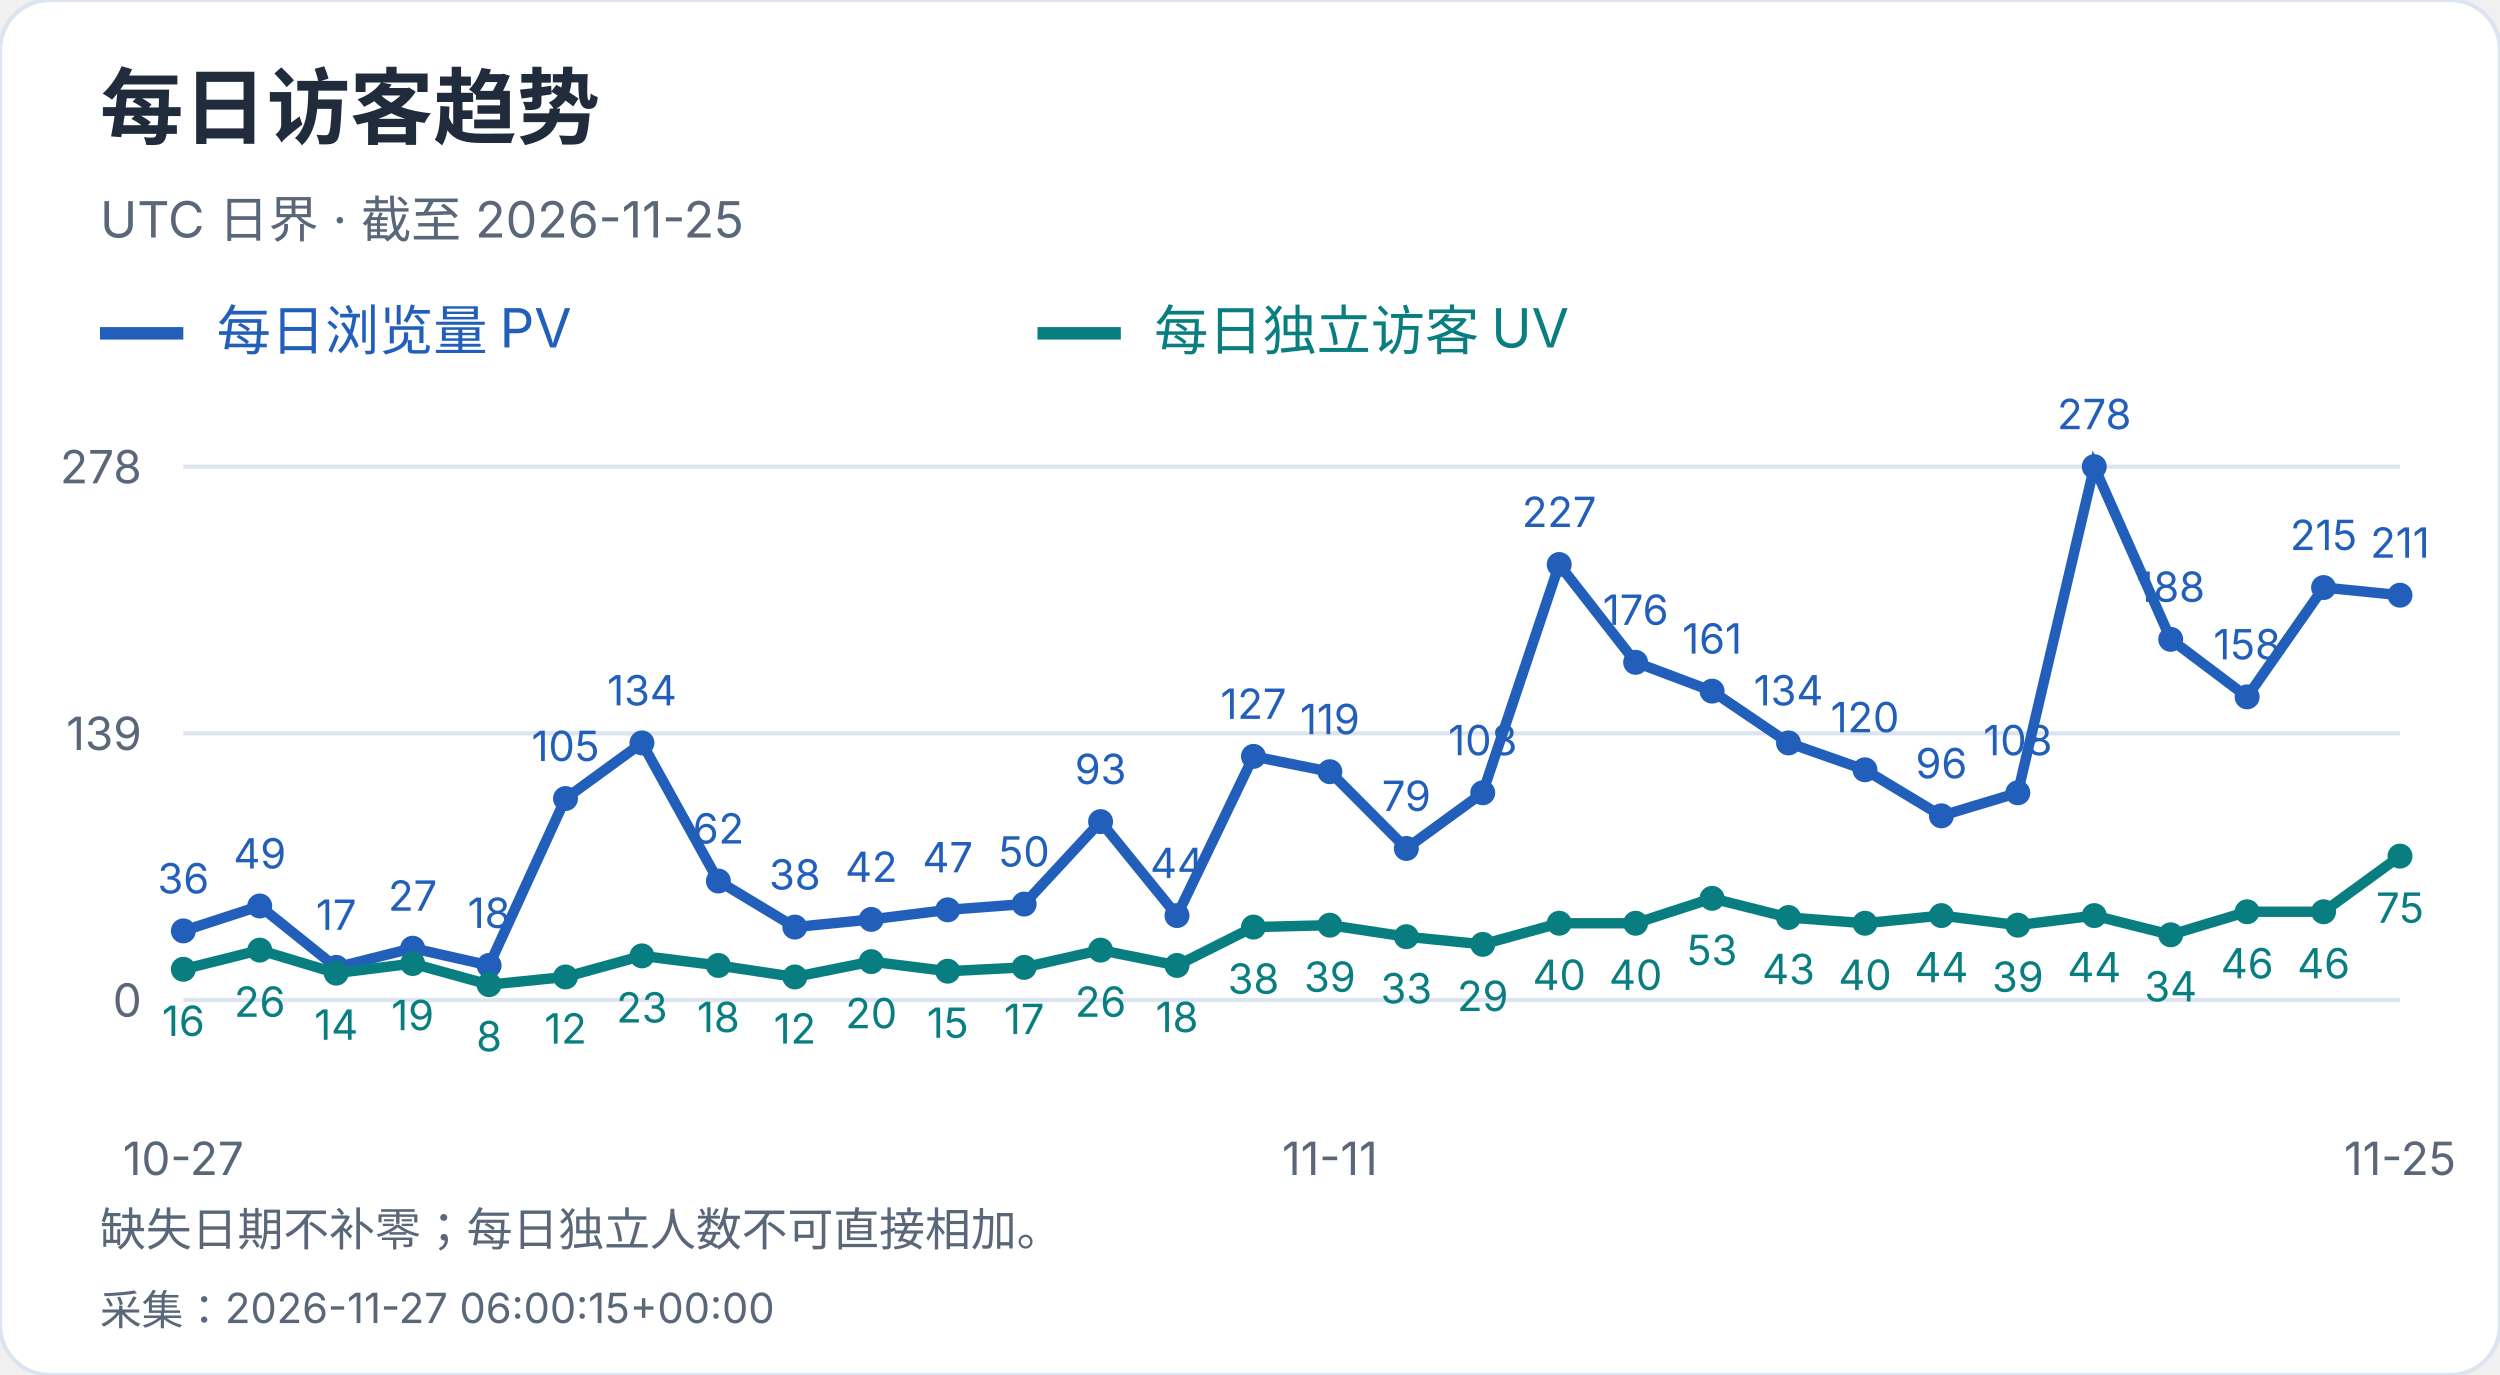
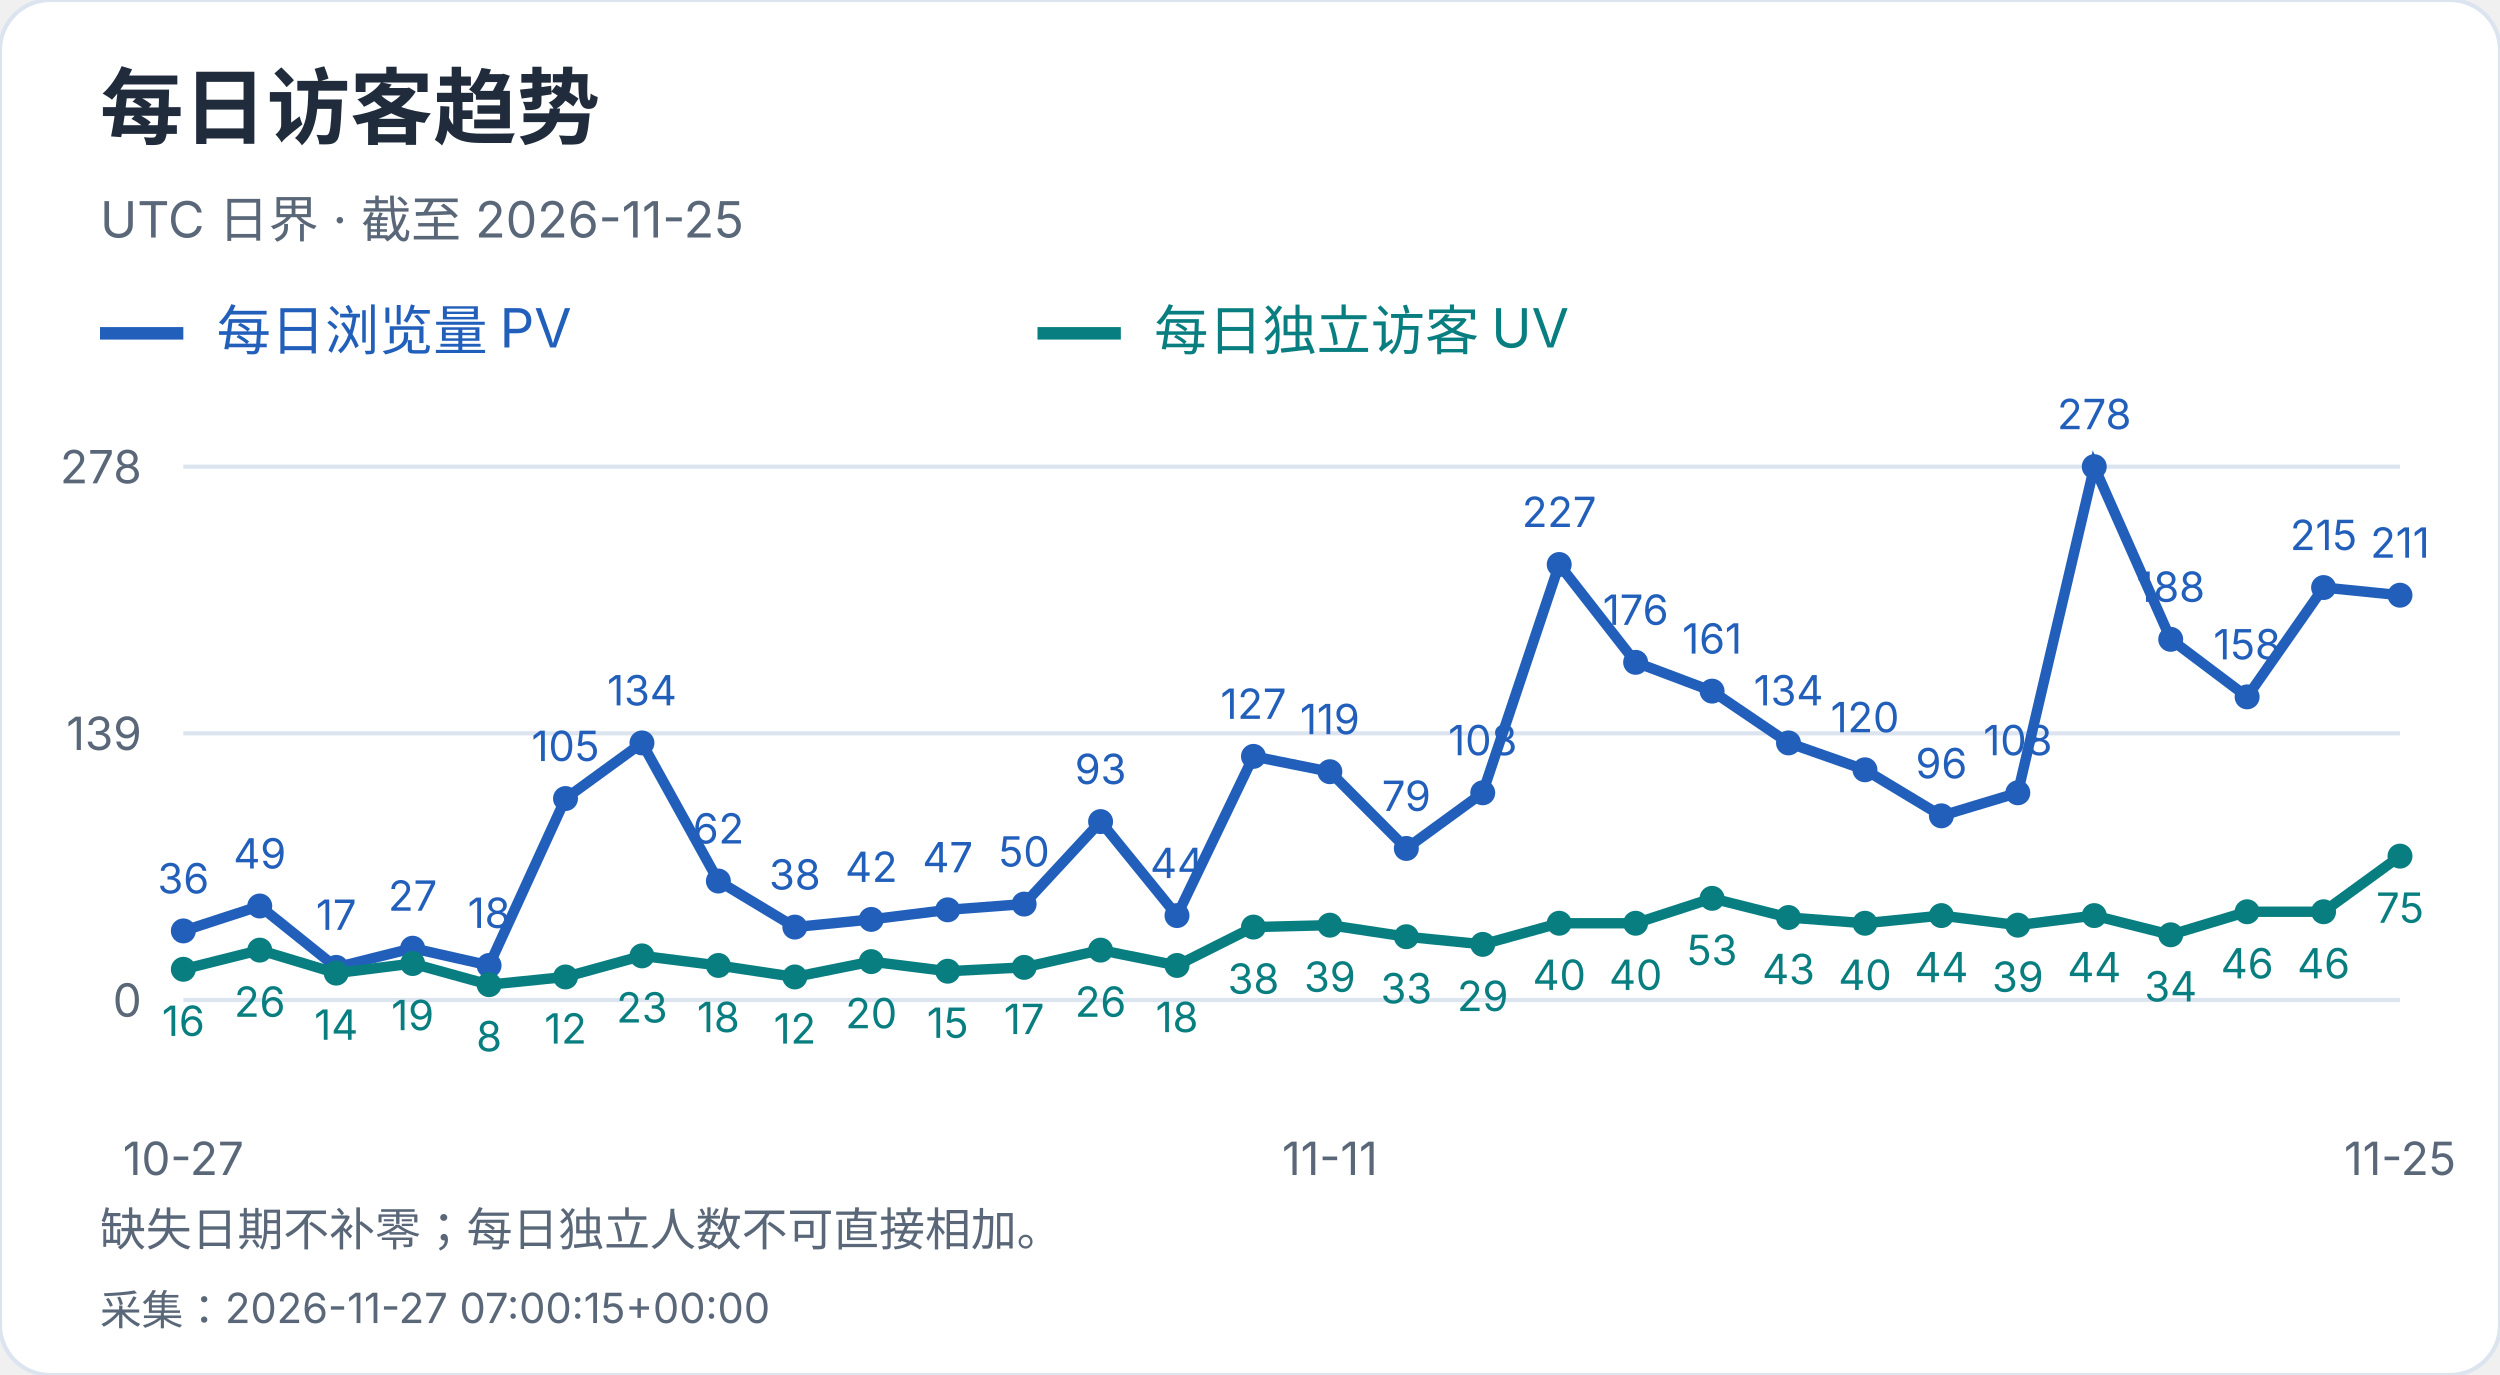
<svg xmlns="http://www.w3.org/2000/svg" width="600" height="330" viewBox="0 0 600 330" role="img" aria-label="每日访客趋势">
  <style>text{font-family:-apple-system,BlinkMacSystemFont,"Segoe UI","PingFang SC","Microsoft YaHei",sans-serif;font-variant-numeric:tabular-nums}</style>
  <rect width="600" height="330" rx="12" fill="white" stroke="#dce4ef" />
  <text x="24" y="33" font-size="20" fill="#202b3c" font-weight="650" text-anchor="start">每日访客趋势</text>
  <text x="24" y="57" font-size="12" fill="#596779" font-weight="400" text-anchor="start">UTC 日界 · 截至 2026-11-25</text>
  <path d="M24 80h20" stroke="#215fbb" stroke-width="3" />
  <text x="52" y="84" font-size="13" fill="#215fbb" font-weight="400" text-anchor="start">每日浏览量 PV</text>
  <path d="M249 80h20" stroke="#087e80" stroke-width="3" />
  <text x="277" y="84" font-size="13" fill="#087e80" font-weight="400" text-anchor="start">每日独立访客 UV</text>
  <path d="M44 240.0H576" stroke="#dce4ef" />
  <text x="34" y="244.0" font-size="11" fill="#596779" font-weight="400" text-anchor="end">0</text>
  <path d="M44 176.0H576" stroke="#dce4ef" />
  <text x="34" y="180.0" font-size="11" fill="#596779" font-weight="400" text-anchor="end">139</text>
  <path d="M44 112.0H576" stroke="#dce4ef" />
  <text x="34" y="116.0" font-size="11" fill="#596779" font-weight="400" text-anchor="end">278</text>
  <circle cx="44.00" cy="223.42" r="3" fill="#215fbb" />
  <text x="44.0" y="214.42" font-size="10" fill="#215fbb" font-weight="400" text-anchor="middle">36</text>
  <circle cx="62.34" cy="217.44" r="3" fill="#215fbb" />
  <text x="62.34" y="208.44" font-size="10" fill="#215fbb" font-weight="400" text-anchor="middle">49</text>
  <circle cx="80.69" cy="232.17" r="3" fill="#215fbb" />
  <text x="80.69" y="223.17" font-size="10" fill="#215fbb" font-weight="400" text-anchor="middle">17</text>
  <circle cx="99.03" cy="227.57" r="3" fill="#215fbb" />
  <text x="99.03" y="218.57" font-size="10" fill="#215fbb" font-weight="400" text-anchor="middle">27</text>
  <circle cx="117.38" cy="231.71" r="3" fill="#215fbb" />
  <text x="117.38" y="222.71" font-size="10" fill="#215fbb" font-weight="400" text-anchor="middle">18</text>
  <circle cx="135.72" cy="191.65" r="3" fill="#215fbb" />
  <text x="135.72" y="182.65" font-size="10" fill="#215fbb" font-weight="400" text-anchor="middle">105</text>
  <circle cx="154.07" cy="178.30" r="3" fill="#215fbb" />
  <text x="154.07" y="169.3" font-size="10" fill="#215fbb" font-weight="400" text-anchor="middle">134</text>
  <circle cx="172.41" cy="211.45" r="3" fill="#215fbb" />
  <text x="172.41" y="202.45" font-size="10" fill="#215fbb" font-weight="400" text-anchor="middle">62</text>
  <circle cx="190.76" cy="222.50" r="3" fill="#215fbb" />
  <text x="190.76" y="213.5" font-size="10" fill="#215fbb" font-weight="400" text-anchor="middle">38</text>
  <circle cx="209.10" cy="220.66" r="3" fill="#215fbb" />
  <text x="209.1" y="211.66" font-size="10" fill="#215fbb" font-weight="400" text-anchor="middle">42</text>
  <circle cx="227.45" cy="218.36" r="3" fill="#215fbb" />
  <text x="227.45" y="209.36" font-size="10" fill="#215fbb" font-weight="400" text-anchor="middle">47</text>
  <circle cx="245.79" cy="216.98" r="3" fill="#215fbb" />
  <text x="245.79" y="207.98" font-size="10" fill="#215fbb" font-weight="400" text-anchor="middle">50</text>
  <circle cx="264.14" cy="197.18" r="3" fill="#215fbb" />
  <text x="264.14" y="188.18" font-size="10" fill="#215fbb" font-weight="400" text-anchor="middle">93</text>
  <circle cx="282.48" cy="219.74" r="3" fill="#215fbb" />
  <text x="282.48" y="210.74" font-size="10" fill="#215fbb" font-weight="400" text-anchor="middle">44</text>
  <circle cx="300.83" cy="181.53" r="3" fill="#215fbb" />
  <text x="300.83" y="172.53" font-size="10" fill="#215fbb" font-weight="400" text-anchor="middle">127</text>
  <circle cx="319.17" cy="185.21" r="3" fill="#215fbb" />
  <text x="319.17" y="176.21" font-size="10" fill="#215fbb" font-weight="400" text-anchor="middle">119</text>
  <circle cx="337.52" cy="203.63" r="3" fill="#215fbb" />
  <text x="337.52" y="194.63" font-size="10" fill="#215fbb" font-weight="400" text-anchor="middle">79</text>
  <circle cx="355.86" cy="190.27" r="3" fill="#215fbb" />
  <text x="355.86" y="181.27" font-size="10" fill="#215fbb" font-weight="400" text-anchor="middle">108</text>
  <circle cx="374.21" cy="135.48" r="3" fill="#215fbb" />
  <text x="374.21" y="126.48" font-size="10" fill="#215fbb" font-weight="400" text-anchor="middle">227</text>
  <circle cx="392.55" cy="158.96" r="3" fill="#215fbb" />
  <text x="392.55" y="149.96" font-size="10" fill="#215fbb" font-weight="400" text-anchor="middle">176</text>
  <circle cx="410.90" cy="165.87" r="3" fill="#215fbb" />
  <text x="410.9" y="156.87" font-size="10" fill="#215fbb" font-weight="400" text-anchor="middle">161</text>
  <circle cx="429.24" cy="178.30" r="3" fill="#215fbb" />
  <text x="429.24" y="169.3" font-size="10" fill="#215fbb" font-weight="400" text-anchor="middle">134</text>
  <circle cx="447.59" cy="184.75" r="3" fill="#215fbb" />
  <text x="447.59" y="175.75" font-size="10" fill="#215fbb" font-weight="400" text-anchor="middle">120</text>
  <circle cx="465.93" cy="195.80" r="3" fill="#215fbb" />
  <text x="465.93" y="186.8" font-size="10" fill="#215fbb" font-weight="400" text-anchor="middle">96</text>
  <circle cx="484.28" cy="190.27" r="3" fill="#215fbb" />
  <text x="484.28" y="181.27" font-size="10" fill="#215fbb" font-weight="400" text-anchor="middle">108</text>
  <circle cx="502.62" cy="112.00" r="3" fill="#215fbb" />
  <text x="502.62" y="103.0" font-size="10" fill="#215fbb" font-weight="400" text-anchor="middle">278</text>
  <circle cx="520.97" cy="153.44" r="3" fill="#215fbb" />
  <text x="520.97" y="144.44" font-size="10" fill="#215fbb" font-weight="400" text-anchor="middle">188</text>
  <circle cx="539.31" cy="167.25" r="3" fill="#215fbb" />
  <text x="539.31" y="158.25" font-size="10" fill="#215fbb" font-weight="400" text-anchor="middle">158</text>
  <circle cx="557.66" cy="141.01" r="3" fill="#215fbb" />
  <text x="557.66" y="132.01" font-size="10" fill="#215fbb" font-weight="400" text-anchor="middle">215</text>
  <circle cx="576.00" cy="142.85" r="3" fill="#215fbb" />
  <text x="576.0" y="133.85" font-size="10" fill="#215fbb" font-weight="400" text-anchor="middle">211</text>
  <polyline points="44.00,223.42 62.34,217.44 80.69,232.17 99.03,227.57 117.38,231.71 135.72,191.65 154.07,178.30 172.41,211.45 190.76,222.50 209.10,220.66 227.45,218.36 245.79,216.98 264.14,197.18 282.48,219.74 300.83,181.53 319.17,185.21 337.52,203.63 355.86,190.27 374.21,135.48 392.55,158.96 410.90,165.87 429.24,178.30 447.59,184.75 465.93,195.80 484.28,190.27 502.62,112.00 520.97,153.44 539.31,167.25 557.66,141.01 576.00,142.85" fill="none" stroke="#215fbb" stroke-width="2.5" />
  <circle cx="44.00" cy="232.63" r="3" fill="#087e80" />
  <text x="44.0" y="248.63" font-size="10" fill="#087e80" font-weight="400" text-anchor="middle">16</text>
  <circle cx="62.34" cy="228.03" r="3" fill="#087e80" />
  <text x="62.34" y="244.03" font-size="10" fill="#087e80" font-weight="400" text-anchor="middle">26</text>
  <circle cx="80.69" cy="233.55" r="3" fill="#087e80" />
  <text x="80.69" y="249.55" font-size="10" fill="#087e80" font-weight="400" text-anchor="middle">14</text>
  <circle cx="99.03" cy="231.25" r="3" fill="#087e80" />
  <text x="99.03" y="247.25" font-size="10" fill="#087e80" font-weight="400" text-anchor="middle">19</text>
  <circle cx="117.38" cy="236.32" r="3" fill="#087e80" />
  <text x="117.38" y="252.32" font-size="10" fill="#087e80" font-weight="400" text-anchor="middle">8</text>
  <circle cx="135.72" cy="234.47" r="3" fill="#087e80" />
  <text x="135.72" y="250.47" font-size="10" fill="#087e80" font-weight="400" text-anchor="middle">12</text>
  <circle cx="154.07" cy="229.41" r="3" fill="#087e80" />
  <text x="154.07" y="245.41" font-size="10" fill="#087e80" font-weight="400" text-anchor="middle">23</text>
  <circle cx="172.41" cy="231.71" r="3" fill="#087e80" />
  <text x="172.41" y="247.71" font-size="10" fill="#087e80" font-weight="400" text-anchor="middle">18</text>
  <circle cx="190.76" cy="234.47" r="3" fill="#087e80" />
  <text x="190.76" y="250.47" font-size="10" fill="#087e80" font-weight="400" text-anchor="middle">12</text>
  <circle cx="209.10" cy="230.79" r="3" fill="#087e80" />
  <text x="209.1" y="246.79" font-size="10" fill="#087e80" font-weight="400" text-anchor="middle">20</text>
  <circle cx="227.45" cy="233.09" r="3" fill="#087e80" />
  <text x="227.45" y="249.09" font-size="10" fill="#087e80" font-weight="400" text-anchor="middle">15</text>
  <circle cx="245.79" cy="232.17" r="3" fill="#087e80" />
  <text x="245.79" y="248.17" font-size="10" fill="#087e80" font-weight="400" text-anchor="middle">17</text>
  <circle cx="264.14" cy="228.03" r="3" fill="#087e80" />
  <text x="264.14" y="244.03" font-size="10" fill="#087e80" font-weight="400" text-anchor="middle">26</text>
  <circle cx="282.48" cy="231.71" r="3" fill="#087e80" />
  <text x="282.48" y="247.71" font-size="10" fill="#087e80" font-weight="400" text-anchor="middle">18</text>
  <circle cx="300.83" cy="222.50" r="3" fill="#087e80" />
  <text x="300.83" y="238.5" font-size="10" fill="#087e80" font-weight="400" text-anchor="middle">38</text>
  <circle cx="319.17" cy="222.04" r="3" fill="#087e80" />
  <text x="319.17" y="238.04" font-size="10" fill="#087e80" font-weight="400" text-anchor="middle">39</text>
  <circle cx="337.52" cy="224.81" r="3" fill="#087e80" />
  <text x="337.52" y="240.81" font-size="10" fill="#087e80" font-weight="400" text-anchor="middle">33</text>
  <circle cx="355.86" cy="226.65" r="3" fill="#087e80" />
  <text x="355.86" y="242.65" font-size="10" fill="#087e80" font-weight="400" text-anchor="middle">29</text>
  <circle cx="374.21" cy="221.58" r="3" fill="#087e80" />
  <text x="374.21" y="237.58" font-size="10" fill="#087e80" font-weight="400" text-anchor="middle">40</text>
  <circle cx="392.55" cy="221.58" r="3" fill="#087e80" />
  <text x="392.55" y="237.58" font-size="10" fill="#087e80" font-weight="400" text-anchor="middle">40</text>
  <circle cx="410.90" cy="215.60" r="3" fill="#087e80" />
  <text x="410.9" y="231.6" font-size="10" fill="#087e80" font-weight="400" text-anchor="middle">53</text>
  <circle cx="429.24" cy="220.20" r="3" fill="#087e80" />
  <text x="429.24" y="236.2" font-size="10" fill="#087e80" font-weight="400" text-anchor="middle">43</text>
  <circle cx="447.59" cy="221.58" r="3" fill="#087e80" />
  <text x="447.59" y="237.58" font-size="10" fill="#087e80" font-weight="400" text-anchor="middle">40</text>
  <circle cx="465.93" cy="219.74" r="3" fill="#087e80" />
  <text x="465.93" y="235.74" font-size="10" fill="#087e80" font-weight="400" text-anchor="middle">44</text>
  <circle cx="484.28" cy="222.04" r="3" fill="#087e80" />
  <text x="484.28" y="238.04" font-size="10" fill="#087e80" font-weight="400" text-anchor="middle">39</text>
  <circle cx="502.62" cy="219.74" r="3" fill="#087e80" />
  <text x="502.62" y="235.74" font-size="10" fill="#087e80" font-weight="400" text-anchor="middle">44</text>
  <circle cx="520.97" cy="224.35" r="3" fill="#087e80" />
  <text x="520.97" y="240.35" font-size="10" fill="#087e80" font-weight="400" text-anchor="middle">34</text>
  <circle cx="539.31" cy="218.82" r="3" fill="#087e80" />
  <text x="539.31" y="234.82" font-size="10" fill="#087e80" font-weight="400" text-anchor="middle">46</text>
  <circle cx="557.66" cy="218.82" r="3" fill="#087e80" />
  <text x="557.66" y="234.82" font-size="10" fill="#087e80" font-weight="400" text-anchor="middle">46</text>
  <circle cx="576.00" cy="205.47" r="3" fill="#087e80" />
  <text x="576.0" y="221.47" font-size="10" fill="#087e80" font-weight="400" text-anchor="middle">75</text>
  <polyline points="44.00,232.63 62.34,228.03 80.69,233.55 99.03,231.25 117.38,236.32 135.72,234.47 154.07,229.41 172.41,231.71 190.76,234.47 209.10,230.79 227.45,233.09 245.79,232.17 264.14,228.03 282.48,231.71 300.83,222.50 319.17,222.04 337.52,224.81 355.86,226.65 374.21,221.58 392.55,221.58 410.90,215.60 429.24,220.20 447.59,221.58 465.93,219.74 484.28,222.04 502.62,219.74 520.97,224.35 539.31,218.82 557.66,218.82 576.00,205.47" fill="none" stroke="#087e80" stroke-width="2.5" />
  <text x="44.0" y="282" font-size="11" fill="#596779" font-weight="400" text-anchor="middle">10-27</text>
  <text x="319.172" y="282" font-size="11" fill="#596779" font-weight="400" text-anchor="middle">11-11</text>
  <text x="576.0" y="282" font-size="11" fill="#596779" font-weight="400" text-anchor="middle">11-25</text>
  <text x="24" y="299" font-size="11" fill="#596779" font-weight="400" text-anchor="start">缺失日期不补零；每日独立人数不可直接相加。</text>
-   <text x="24" y="318" font-size="10" fill="#596779" font-weight="400" text-anchor="start">采集：2026-11-27 06:00:15+00:00</text>
+   <text x="24" y="318" font-size="10" fill="#596779" font-weight="400" text-anchor="start">采集：2026-11-27 07:00:15+00:00</text>
</svg>
